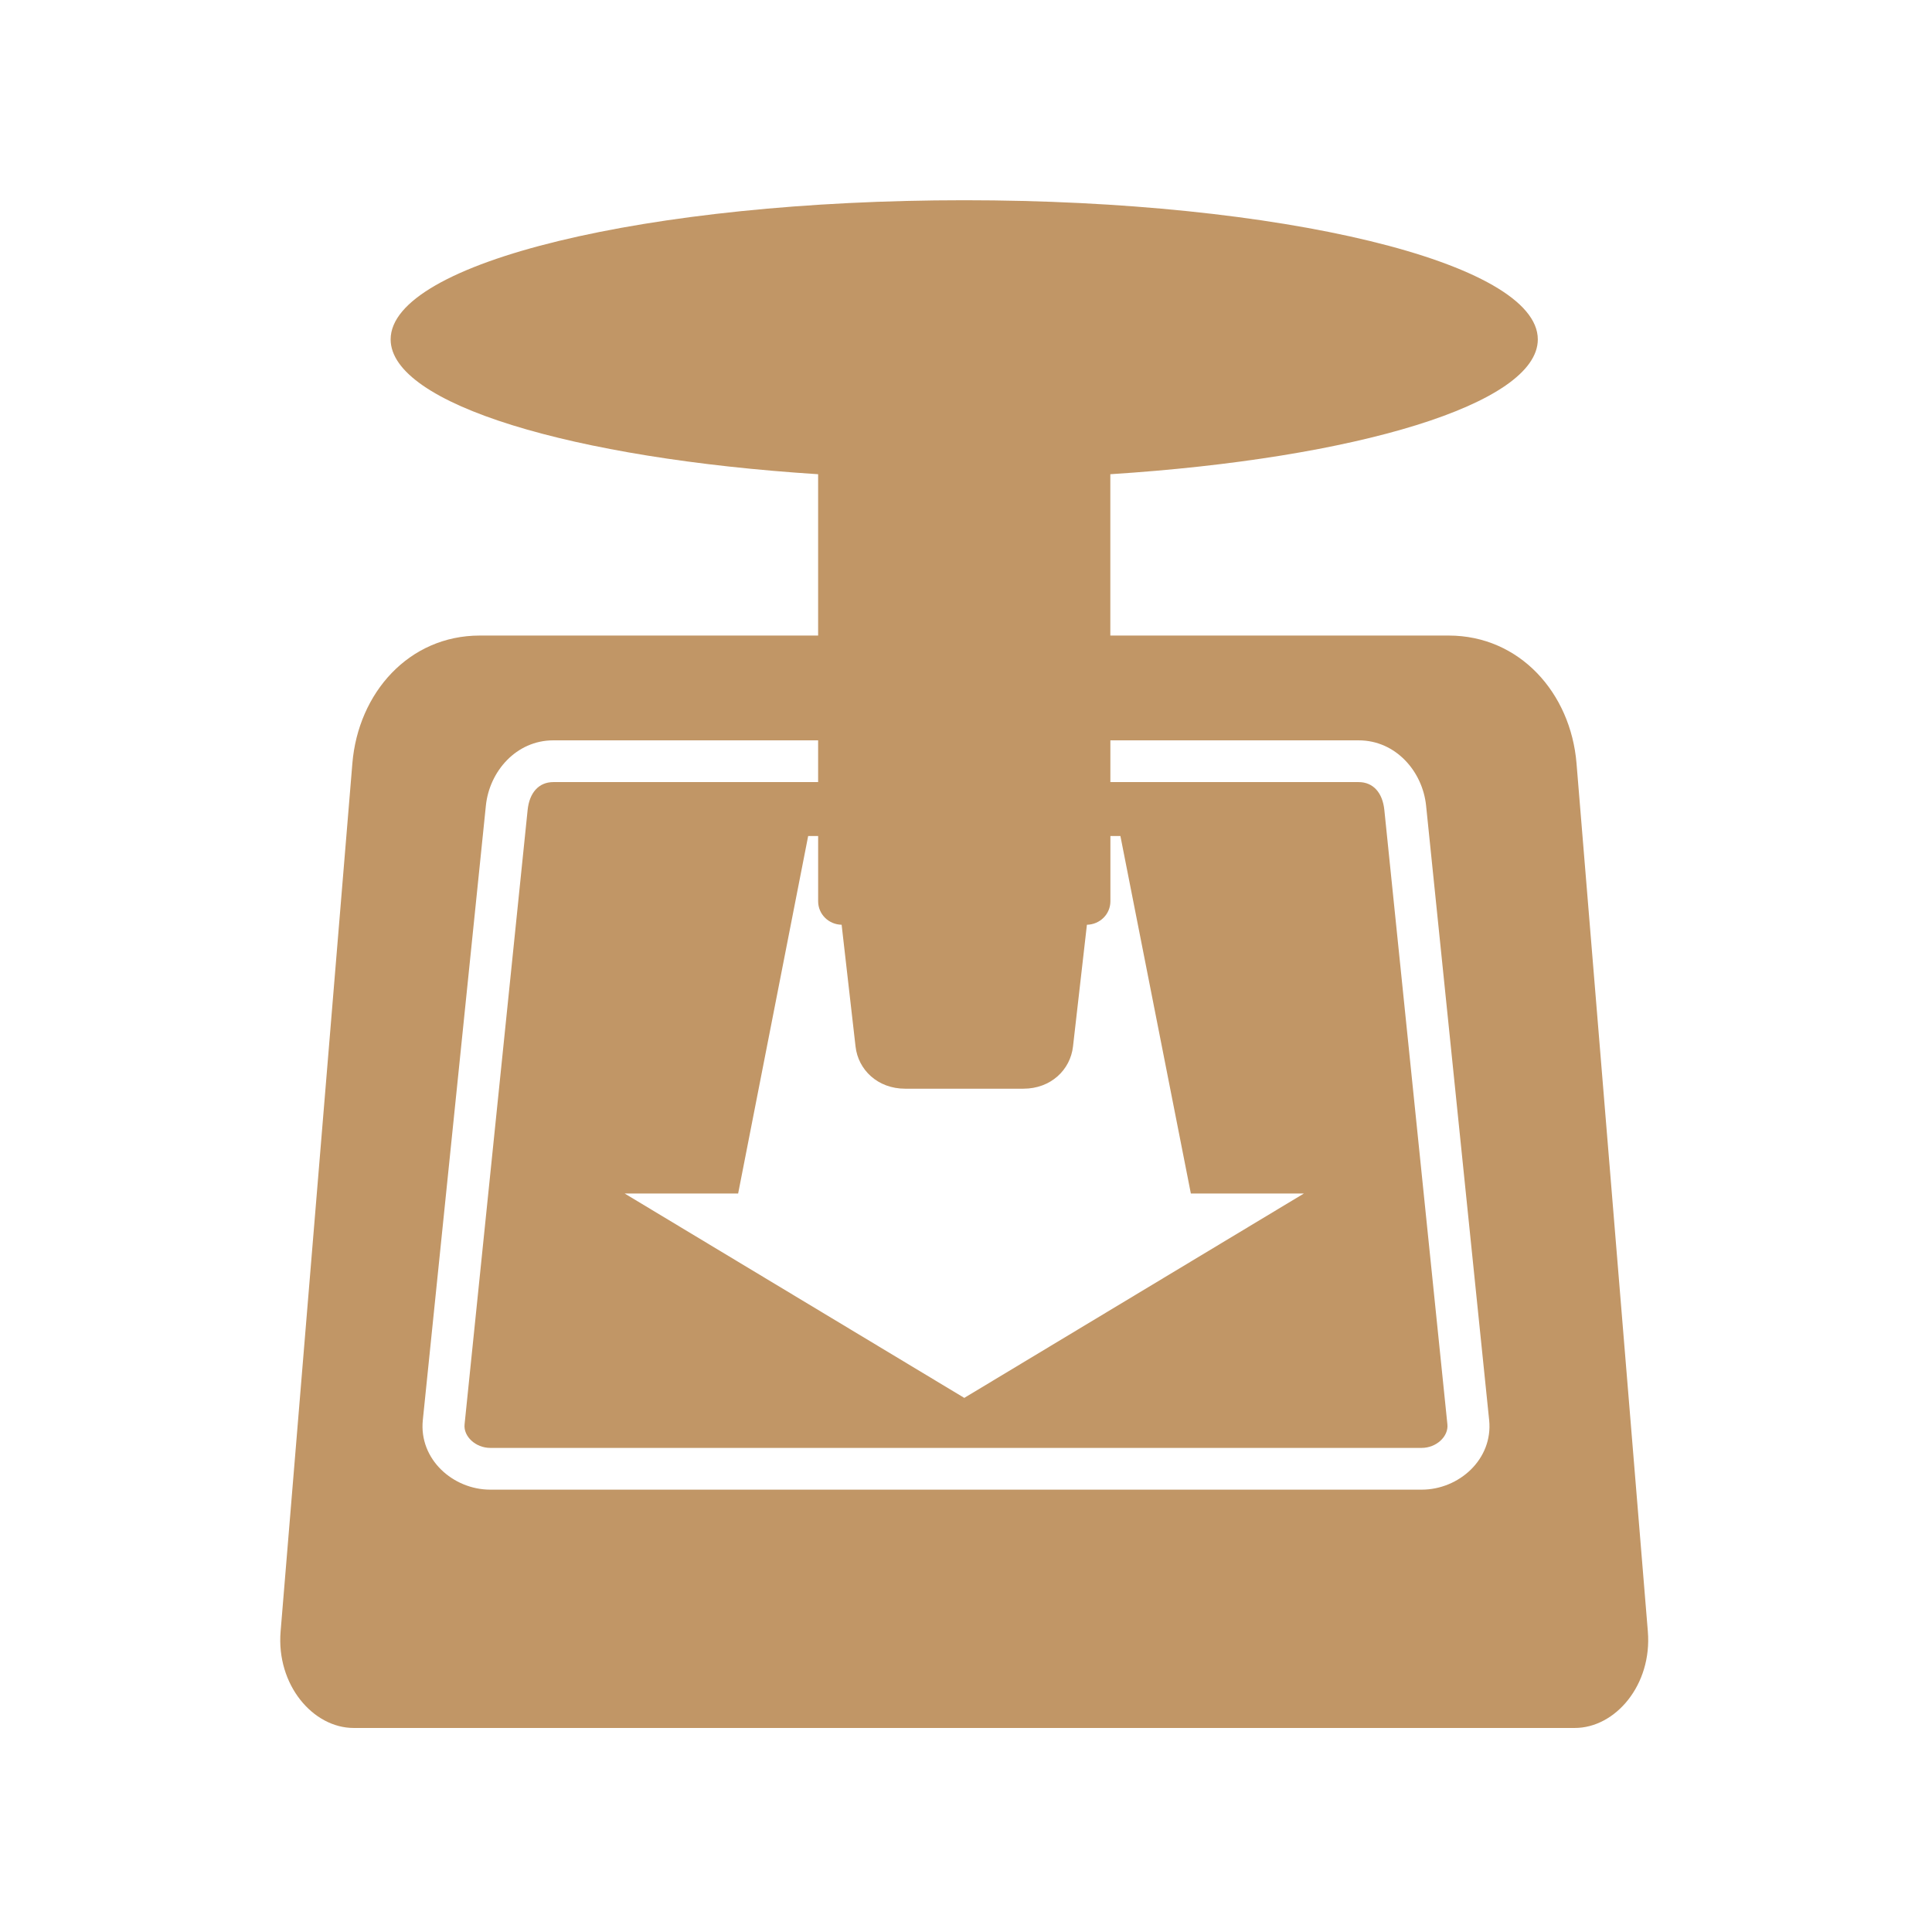
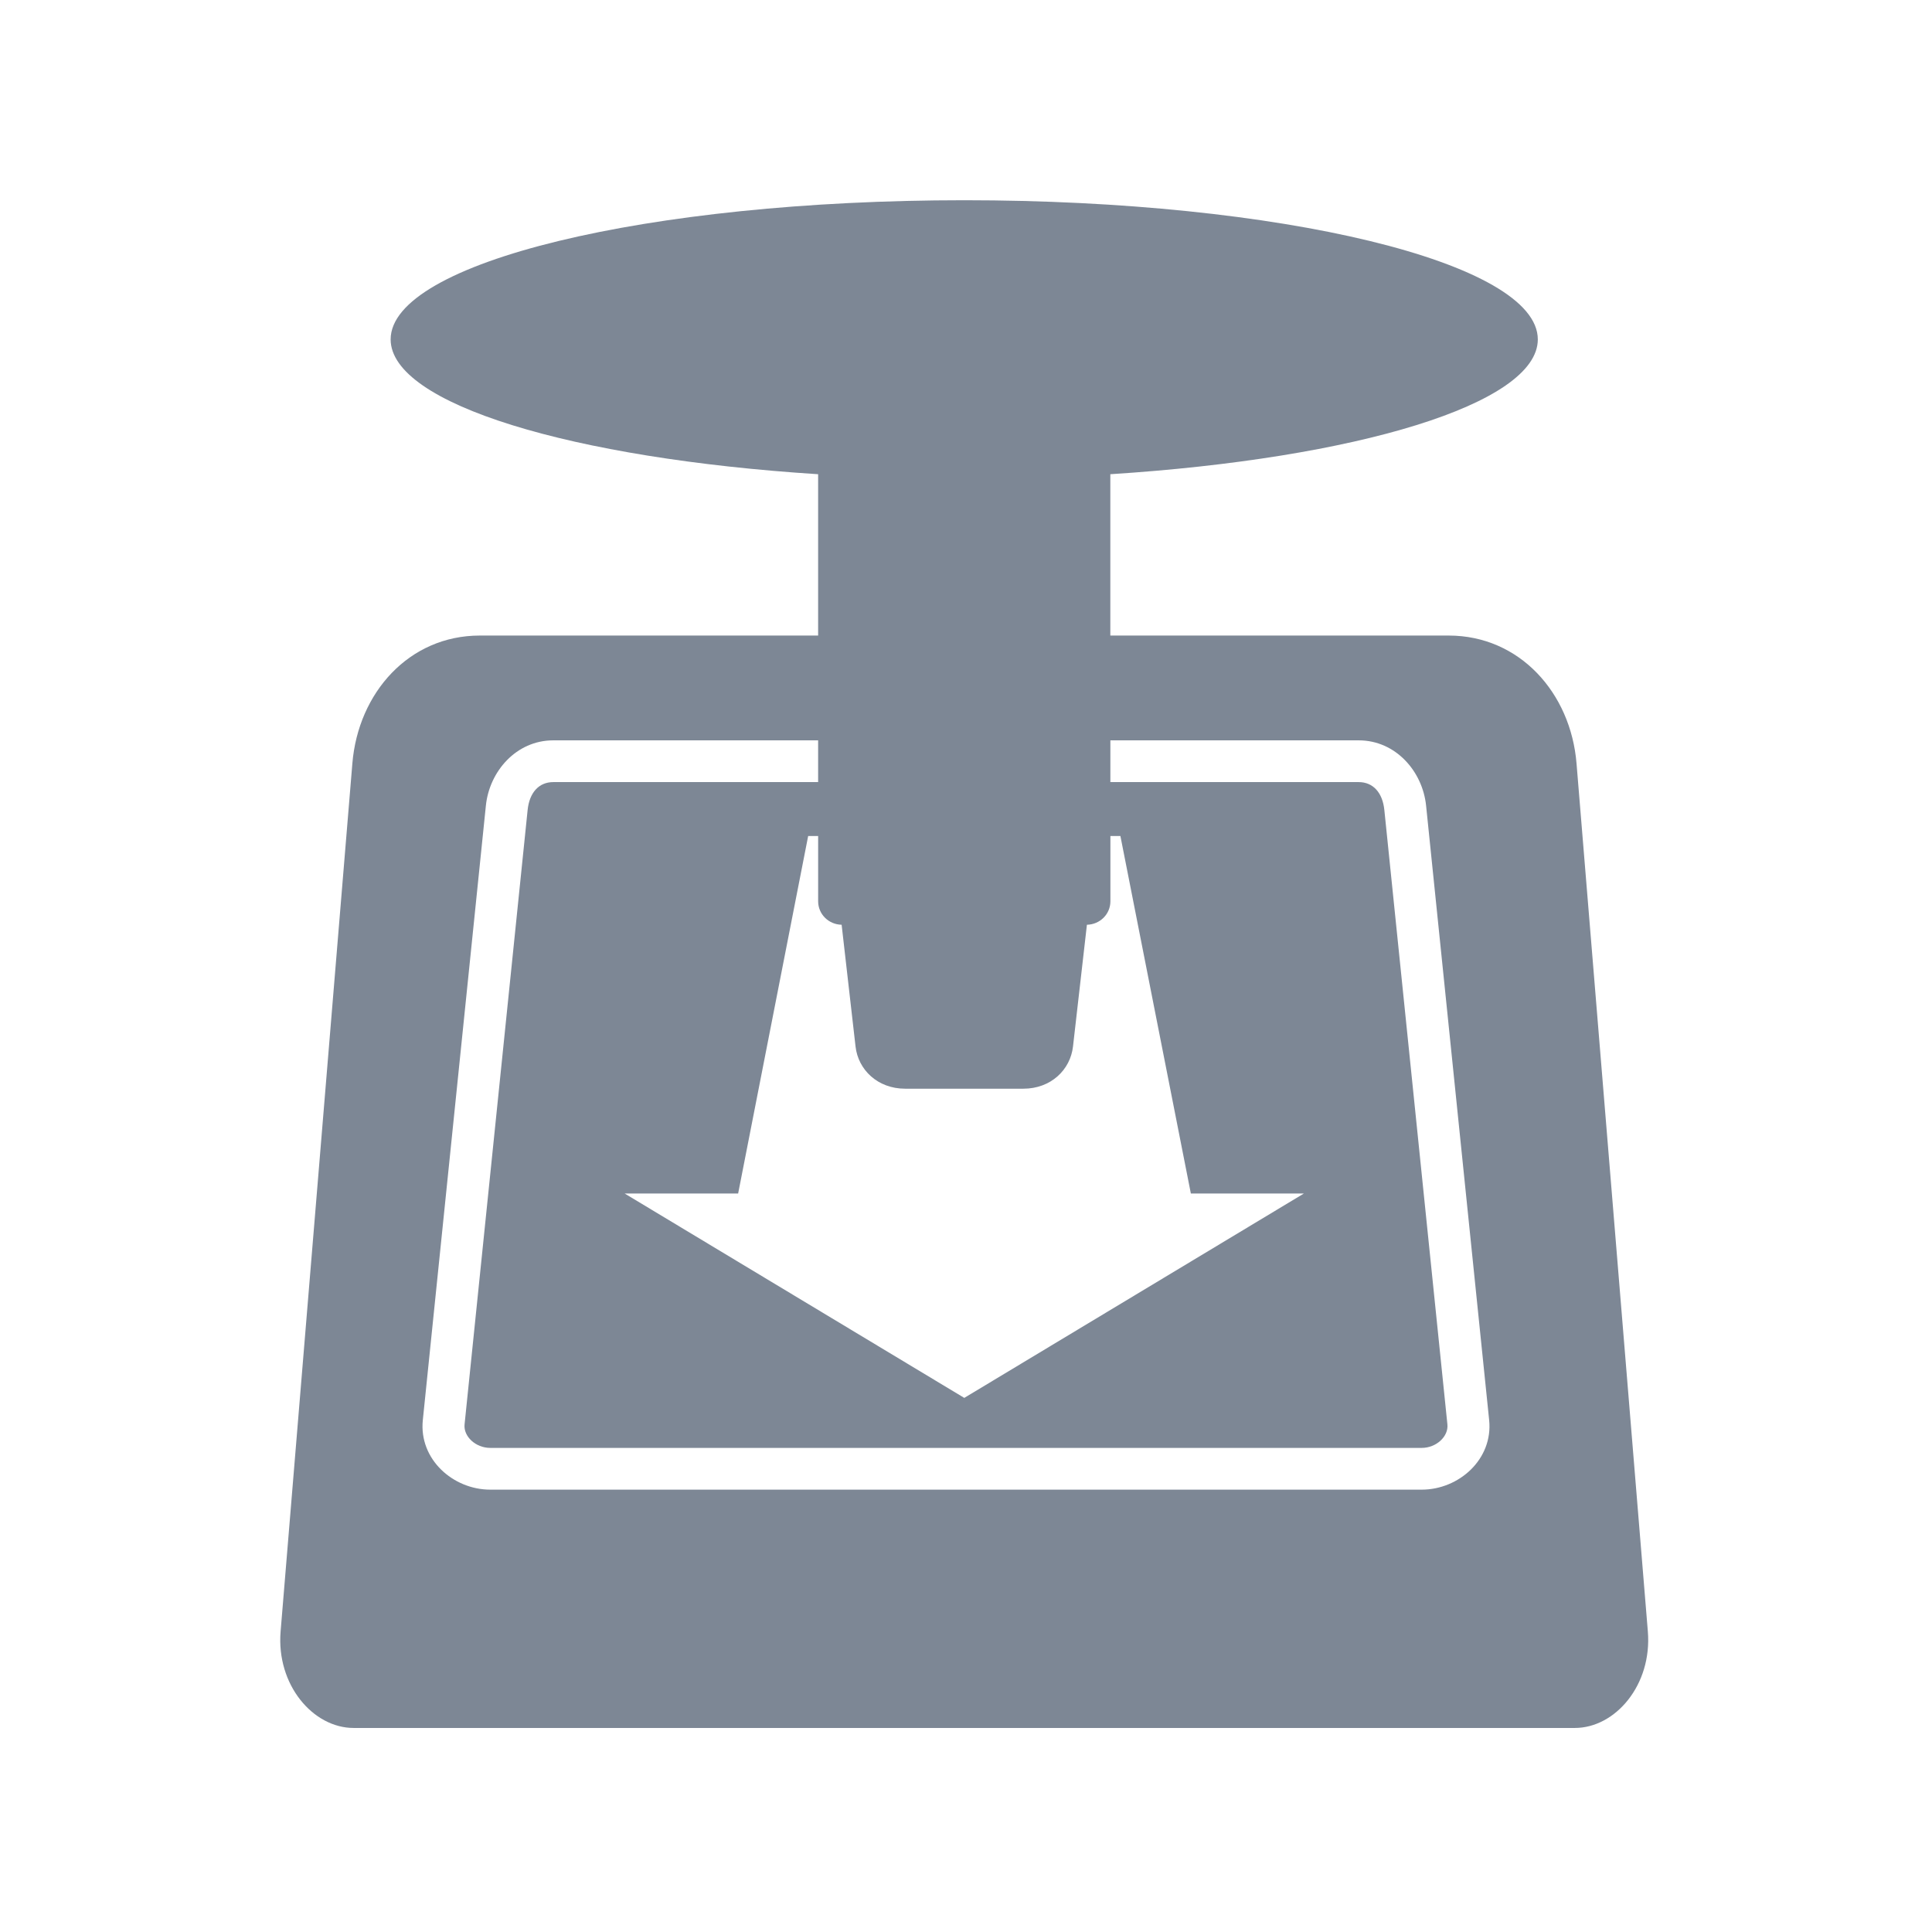
- <svg xmlns="http://www.w3.org/2000/svg" fill="#C19666" width="128" height="128" version="1.1">
+ <svg xmlns="http://www.w3.org/2000/svg" fill="#7D8795" width="128" height="128" version="1.1">
  <path d="m 63.884,13.266 c -20.988,0 -38.003,4.125 -38.003,9.22 0,4.281 12.032,7.891 28.322,8.932 l 0,10.689 -22.416,0 c -4.693,0 -8.055,3.794 -8.442,8.471 l -4.754,57.508 c -0.293,3.543 2.152,6.396 4.84,6.396 l 80.903,0 c 2.689,0 5.131,-2.853 4.84,-6.396 l -4.725,-57.508 c -0.384,-4.677 -3.778,-8.471 -8.471,-8.471 l -22.416,0 0,-10.689 c 16.29,-1.041 28.322,-4.65 28.322,-8.932 0,-5.095 -17.015,-9.22 -38.003,-9.22 z m -27.227,35.784 17.546,0 0,2.766 -17.546,0 c -0.964,0 -1.583,0.708 -1.7,1.844 l -4.178,40.711 c -0.082,0.798 0.736,1.556 1.7,1.556 l 61.715,0 c 0.964,0 1.782,-0.757 1.7,-1.556 l -4.178,-40.711 c -0.117,-1.136 -0.736,-1.844 -1.7,-1.844 l -16.451,0 0,-2.766 16.451,0 c 2.455,0 4.233,2.057 4.466,4.322 l 4.178,40.711 c 0.267,2.602 -2.011,4.61 -4.466,4.61 l -61.715,0 c -2.455,0 -4.733,-2.007 -4.466,-4.61 l 4.178,-40.711 c 0.232,-2.265 2.011,-4.322 4.466,-4.322 z m 16.884,6.339 0.663,0 0,4.322 c 0,0.861 0.698,1.54 1.556,1.556 l 0.922,8.067 c 0.174,1.543 1.465,2.795 3.285,2.795 l 7.837,0 c 1.82,0 3.11,-1.252 3.285,-2.795 l 0.922,-8.067 c 0.857,-0.016 1.556,-0.695 1.556,-1.556 l 0,-4.322 0.663,0 4.667,23.683 7.491,0 -22.502,13.542 -22.502,-13.542 7.52,0 4.639,-23.683 z" />
</svg>
